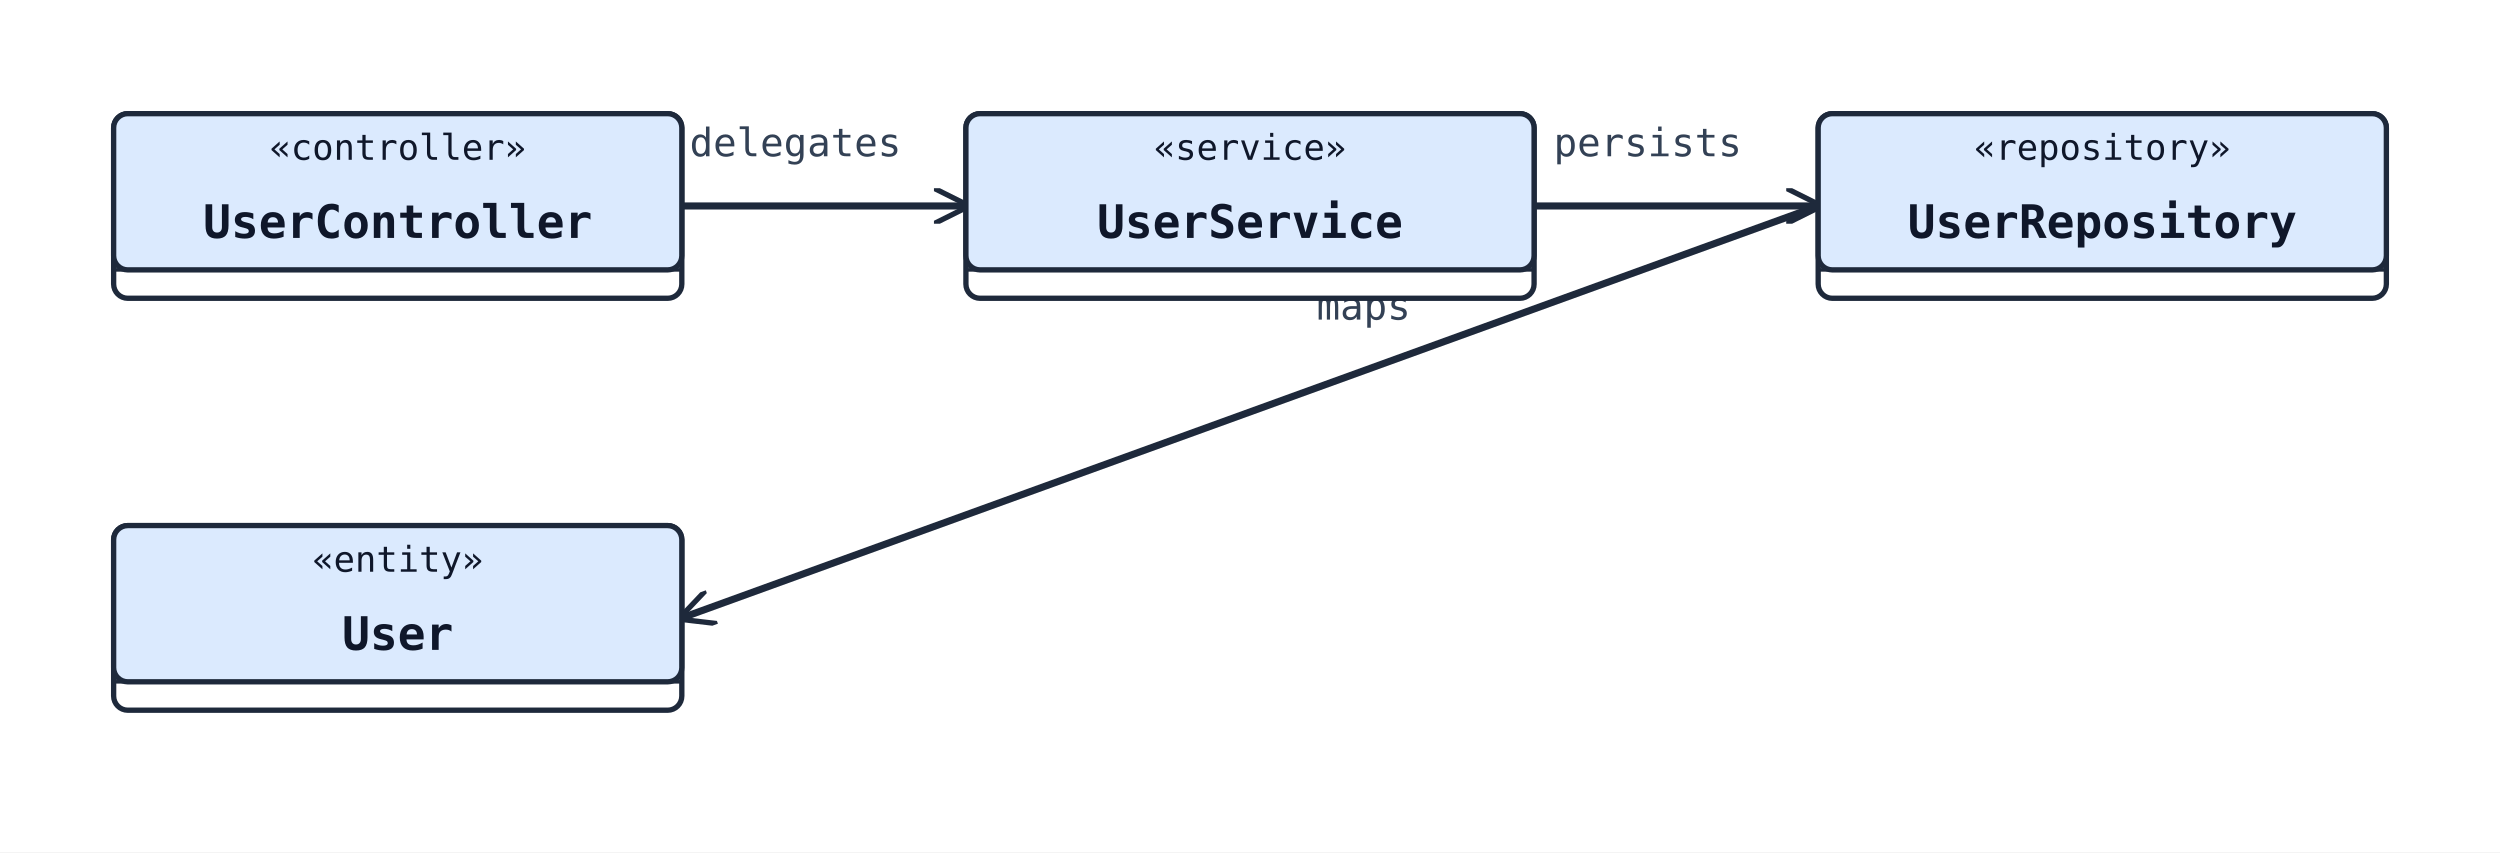
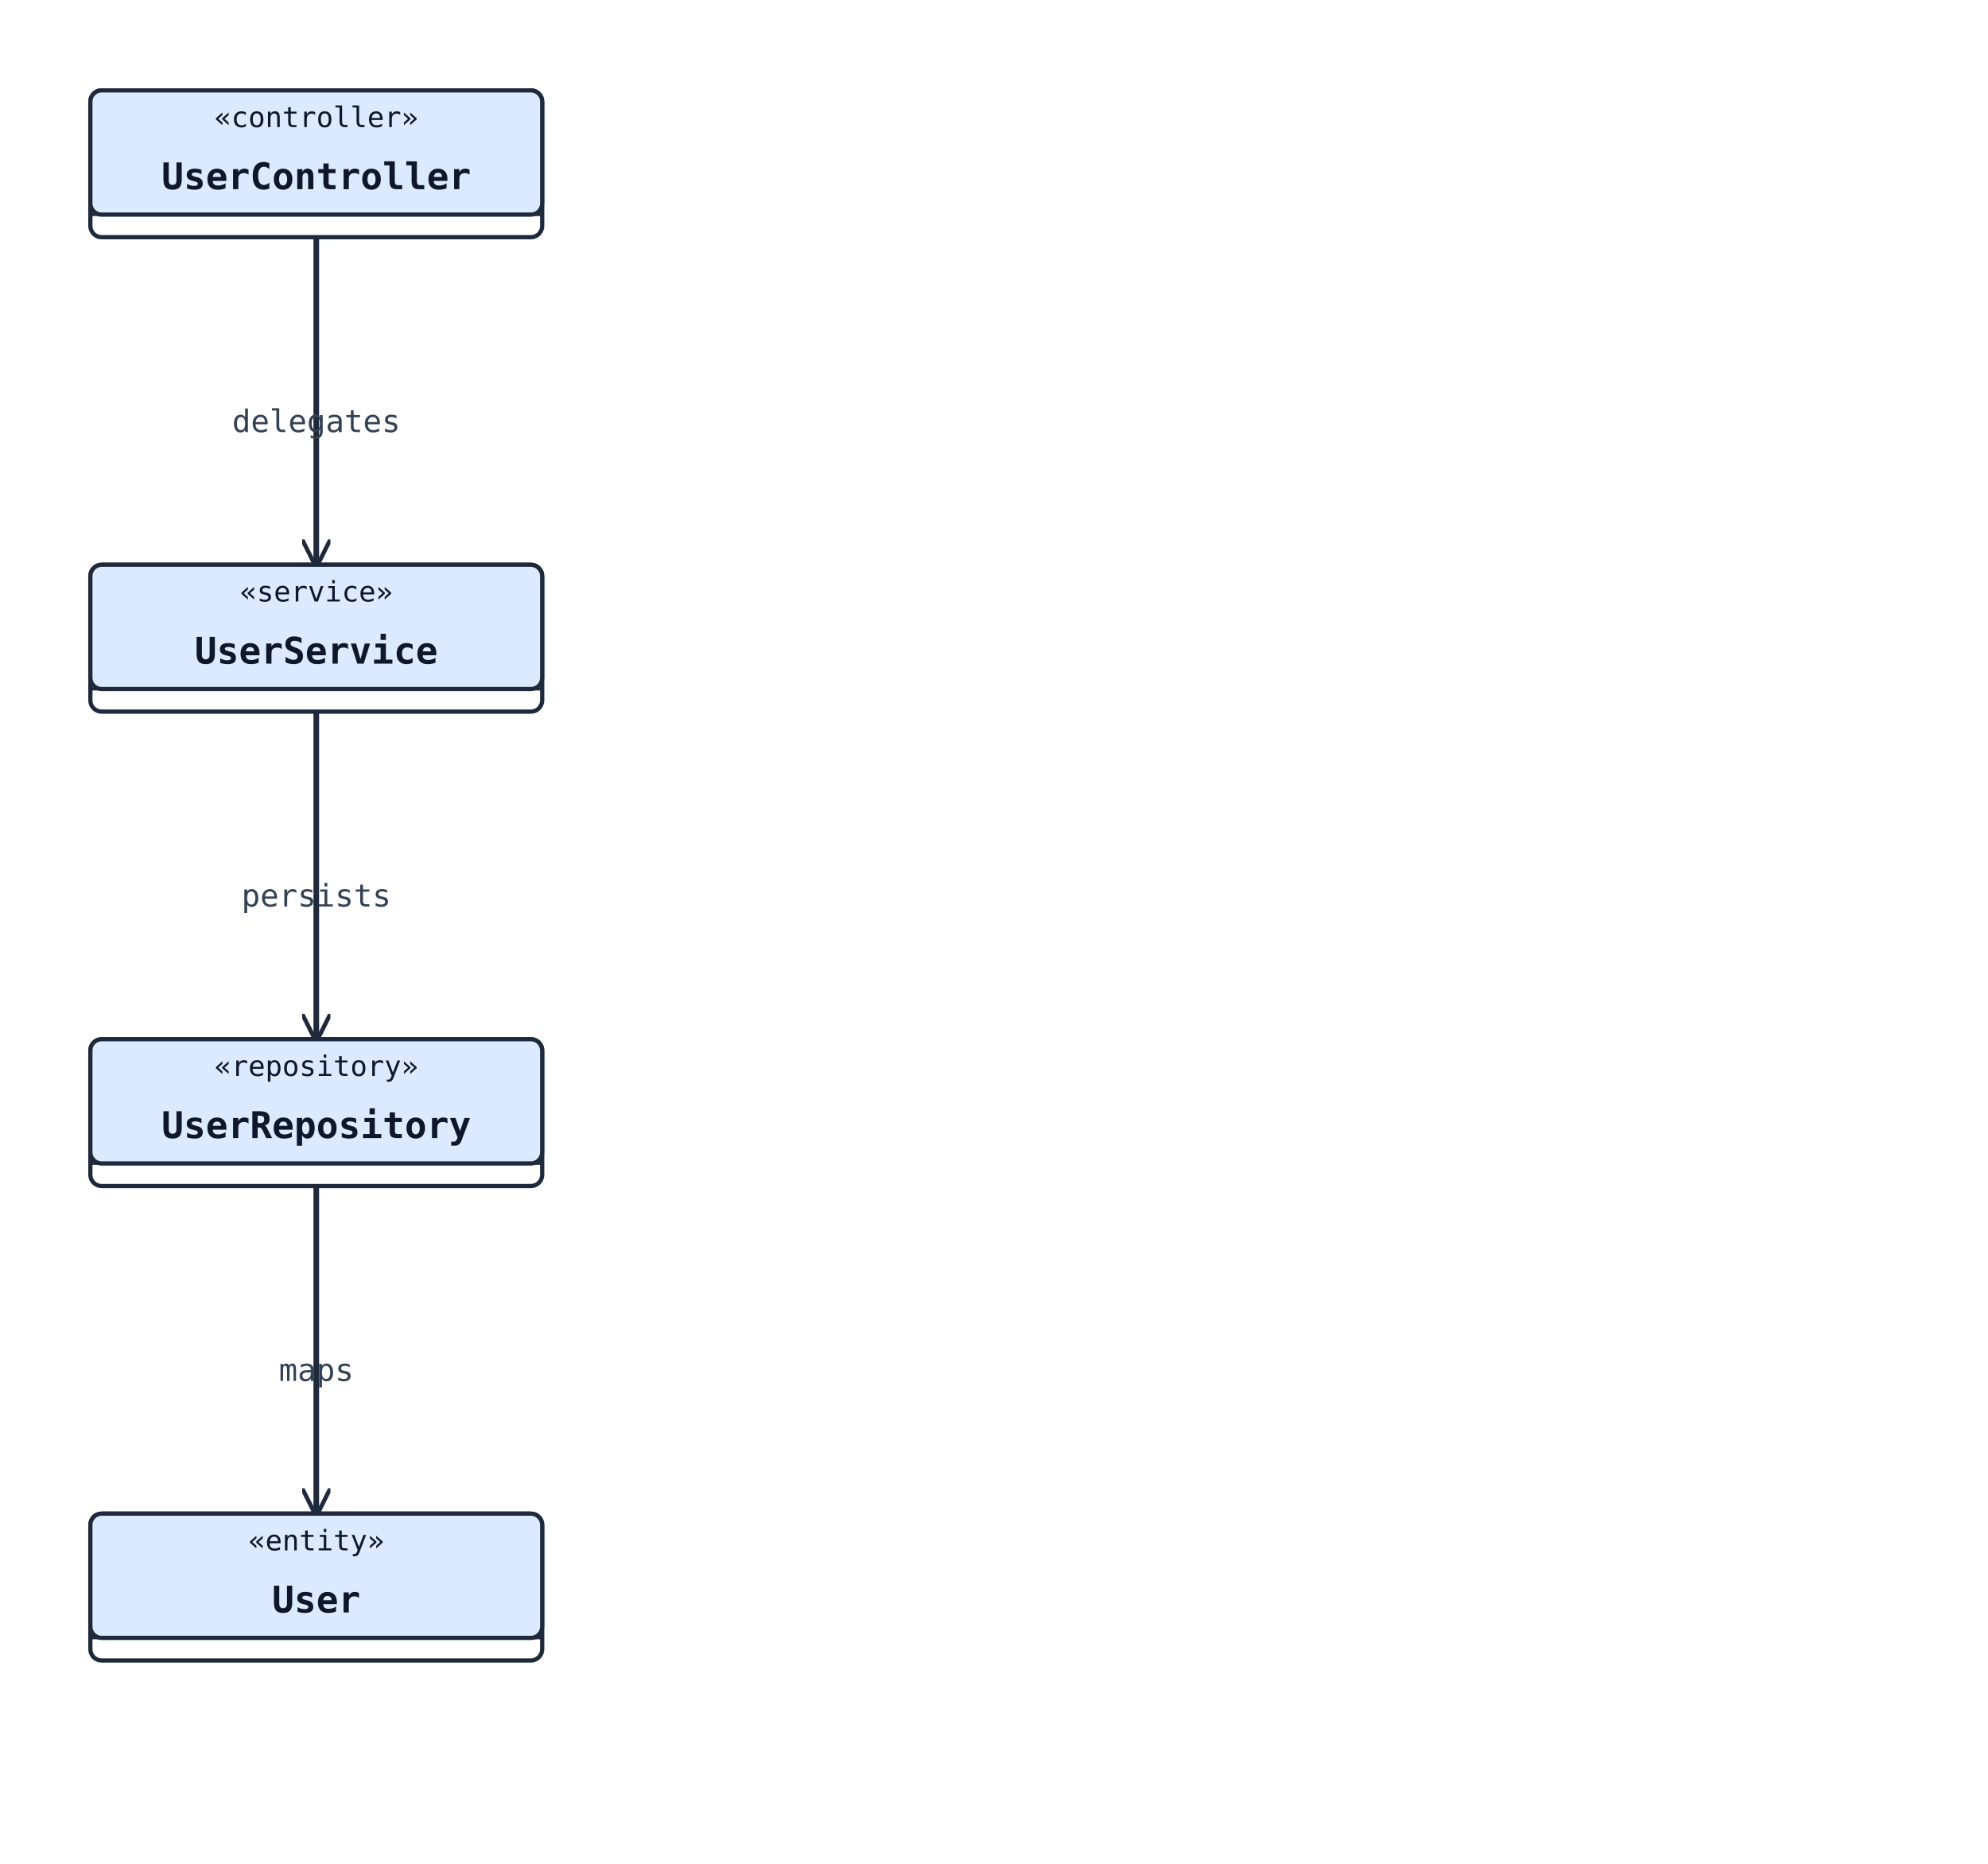
- <svg xmlns="http://www.w3.org/2000/svg" width="704" height="240" viewBox="0 0 704 240">
+ <svg xmlns="http://www.w3.org/2000/svg" width="704" height="660" viewBox="0 0 704 660">
  <rect width="100%" height="100%" fill="#ffffff" />
  <defs>
    <marker id="arrow-open" viewBox="0 0 10 10" refX="9" refY="5" markerWidth="10" markerHeight="10" markerUnits="userSpaceOnUse" orient="auto-start-reverse">
      <path d="M0,0 L10,5 L0,10" fill="none" stroke="#1e293b" stroke-width="1.5" />
    </marker>
    <marker id="arrow-triangle" viewBox="0 0 16 16" refX="15" refY="8" markerWidth="16" markerHeight="16" markerUnits="userSpaceOnUse" orient="auto-start-reverse">
      <polygon points="0,1 14,8 0,15" fill="#ffffff" stroke="#1e293b" stroke-width="1.5" fill-rule="nonzero" />
    </marker>
    <marker id="arrow-diamond-filled" viewBox="0 0 14 10" refX="13" refY="5" markerWidth="14" markerHeight="10" markerUnits="userSpaceOnUse" orient="auto-start-reverse">
      <path d="M0,5 L7,0 L14,5 L7,10 z" fill="#1e293b" stroke="#1e293b" stroke-width="1" />
    </marker>
    <marker id="arrow-diamond-open" viewBox="0 0 14 10" refX="13" refY="5" markerWidth="14" markerHeight="10" markerUnits="userSpaceOnUse" orient="auto-start-reverse">
      <path d="M0,5 L7,0 L14,5 L7,10 z" fill="#ffffff" stroke="#1e293b" stroke-width="1" />
    </marker>
  </defs>
-   <line class="uml-relation" data-uml-from="UserController" data-uml-to="UserService" x1="192" y1="58" x2="272" y2="58" stroke="#1e293b" stroke-width="2" marker-end="url(#arrow-open)" />
-   <text x="224" y="44" text-anchor="middle" font-family="monospace" font-size="11" fill="#334155">delegates</text>
-   <line class="uml-relation" data-uml-from="UserService" data-uml-to="UserRepository" x1="432" y1="58" x2="512" y2="58" stroke="#1e293b" stroke-width="2" marker-end="url(#arrow-open)" />
-   <text x="464" y="44" text-anchor="middle" font-family="monospace" font-size="11" fill="#334155">persists</text>
-   <line class="uml-relation" data-uml-from="UserRepository" data-uml-to="User" x1="512" y1="58" x2="192" y2="174" stroke="#1e293b" stroke-width="2" marker-end="url(#arrow-open)" />
-   <text x="384" y="90" text-anchor="middle" font-family="monospace" font-size="11" fill="#334155">maps</text>
+   <polyline class="uml-relation" data-uml-from="UserController" data-uml-to="UserService" data-uml-arrow="--&gt;" points="112,84 112,130 112,200" fill="none" stroke="#1e293b" stroke-width="2" marker-end="url(#arrow-open)" />
+   <text x="112" y="153" text-anchor="middle" font-family="monospace" font-size="11" fill="#334155">delegates</text>
+   <polyline class="uml-relation" data-uml-from="UserService" data-uml-to="UserRepository" data-uml-arrow="--&gt;" points="112,252 112,298 112,368" fill="none" stroke="#1e293b" stroke-width="2" marker-end="url(#arrow-open)" />
+   <text x="112" y="321" text-anchor="middle" font-family="monospace" font-size="11" fill="#334155">persists</text>
+   <polyline class="uml-relation" data-uml-from="UserRepository" data-uml-to="User" data-uml-arrow="--&gt;" points="112,420 112,466 112,536" fill="none" stroke="#1e293b" stroke-width="2" marker-end="url(#arrow-open)" />
+   <text x="112" y="489" text-anchor="middle" font-family="monospace" font-size="11" fill="#334155">maps</text>
  <rect x="32" y="32" width="160" height="52" rx="4" ry="4" fill="#ffffff" stroke="#1e293b" stroke-width="1.5" />
  <rect x="32" y="32" width="160" height="44" rx="4" ry="4" fill="#dbeafe" stroke="#1e293b" stroke-width="1.5" />
  <line x1="32" y1="76" x2="192" y2="76" stroke="#1e293b" stroke-width="1" />
  <text x="112" y="45" text-anchor="middle" font-family="monospace" font-size="10" fill="#0f172a">«controller»</text>
  <text x="112" y="67" text-anchor="middle" font-family="monospace" font-size="13" font-weight="600" fill="#0f172a">UserController</text>
-   <rect x="272" y="32" width="160" height="52" rx="4" ry="4" fill="#ffffff" stroke="#1e293b" stroke-width="1.5" />
-   <rect x="272" y="32" width="160" height="44" rx="4" ry="4" fill="#dbeafe" stroke="#1e293b" stroke-width="1.5" />
-   <line x1="272" y1="76" x2="432" y2="76" stroke="#1e293b" stroke-width="1" />
-   <text x="352" y="45" text-anchor="middle" font-family="monospace" font-size="10" fill="#0f172a">«service»</text>
-   <text x="352" y="67" text-anchor="middle" font-family="monospace" font-size="13" font-weight="600" fill="#0f172a">UserService</text>
-   <rect x="512" y="32" width="160" height="52" rx="4" ry="4" fill="#ffffff" stroke="#1e293b" stroke-width="1.5" />
-   <rect x="512" y="32" width="160" height="44" rx="4" ry="4" fill="#dbeafe" stroke="#1e293b" stroke-width="1.5" />
-   <line x1="512" y1="76" x2="672" y2="76" stroke="#1e293b" stroke-width="1" />
-   <text x="592" y="45" text-anchor="middle" font-family="monospace" font-size="10" fill="#0f172a">«repository»</text>
-   <text x="592" y="67" text-anchor="middle" font-family="monospace" font-size="13" font-weight="600" fill="#0f172a">UserRepository</text>
-   <rect x="32" y="148" width="160" height="52" rx="4" ry="4" fill="#ffffff" stroke="#1e293b" stroke-width="1.5" />
-   <rect x="32" y="148" width="160" height="44" rx="4" ry="4" fill="#dbeafe" stroke="#1e293b" stroke-width="1.5" />
-   <line x1="32" y1="192" x2="192" y2="192" stroke="#1e293b" stroke-width="1" />
-   <text x="112" y="161" text-anchor="middle" font-family="monospace" font-size="10" fill="#0f172a">«entity»</text>
-   <text x="112" y="183" text-anchor="middle" font-family="monospace" font-size="13" font-weight="600" fill="#0f172a">User</text>
+   <rect x="32" y="200" width="160" height="52" rx="4" ry="4" fill="#ffffff" stroke="#1e293b" stroke-width="1.5" />
+   <rect x="32" y="200" width="160" height="44" rx="4" ry="4" fill="#dbeafe" stroke="#1e293b" stroke-width="1.5" />
+   <line x1="32" y1="244" x2="192" y2="244" stroke="#1e293b" stroke-width="1" />
+   <text x="112" y="213" text-anchor="middle" font-family="monospace" font-size="10" fill="#0f172a">«service»</text>
+   <text x="112" y="235" text-anchor="middle" font-family="monospace" font-size="13" font-weight="600" fill="#0f172a">UserService</text>
+   <rect x="32" y="368" width="160" height="52" rx="4" ry="4" fill="#ffffff" stroke="#1e293b" stroke-width="1.5" />
+   <rect x="32" y="368" width="160" height="44" rx="4" ry="4" fill="#dbeafe" stroke="#1e293b" stroke-width="1.5" />
+   <line x1="32" y1="412" x2="192" y2="412" stroke="#1e293b" stroke-width="1" />
+   <text x="112" y="381" text-anchor="middle" font-family="monospace" font-size="10" fill="#0f172a">«repository»</text>
+   <text x="112" y="403" text-anchor="middle" font-family="monospace" font-size="13" font-weight="600" fill="#0f172a">UserRepository</text>
+   <rect x="32" y="536" width="160" height="52" rx="4" ry="4" fill="#ffffff" stroke="#1e293b" stroke-width="1.5" />
+   <rect x="32" y="536" width="160" height="44" rx="4" ry="4" fill="#dbeafe" stroke="#1e293b" stroke-width="1.5" />
+   <line x1="32" y1="580" x2="192" y2="580" stroke="#1e293b" stroke-width="1" />
+   <text x="112" y="549" text-anchor="middle" font-family="monospace" font-size="10" fill="#0f172a">«entity»</text>
+   <text x="112" y="571" text-anchor="middle" font-family="monospace" font-size="13" font-weight="600" fill="#0f172a">User</text>
</svg>
